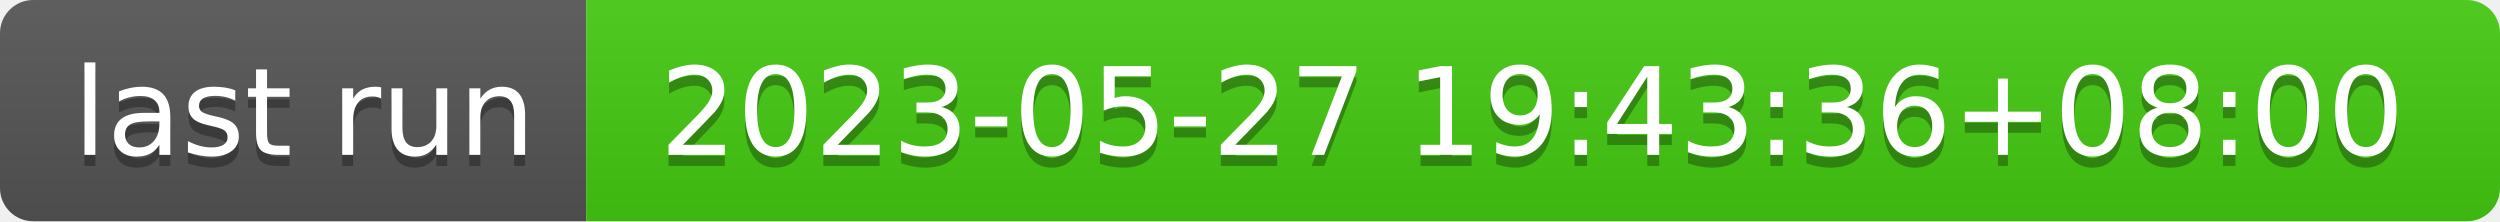
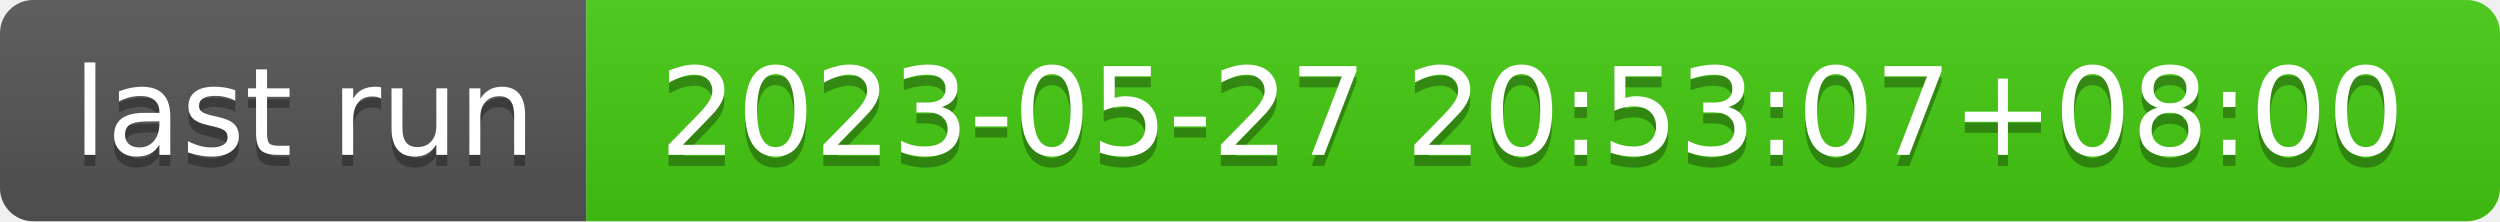
- <svg xmlns="http://www.w3.org/2000/svg" width="226" height="20" role="img" aria-label="last run: 2023-05-27 19:43:36+08:00">
+ <svg xmlns="http://www.w3.org/2000/svg" width="226" height="20" role="img" aria-label="last run: 2023-05-27 20:53:07+08:00">
  <linearGradient id="s" x2="0" y2="100%">
    <stop offset="0" stop-color="#bbb" stop-opacity=".1" />
    <stop offset="1" stop-opacity=".1" />
  </linearGradient>
  <clipPath id="r">
    <rect width="226" height="20" rx="3" fill="#fff" />
  </clipPath>
  <g clip-path="url(#r)">
    <rect width="53" height="20" fill="#555" />
    <rect x="53" width="173" height="20" fill="#4c1" />
    <rect width="226" height="20" fill="url(#s)" />
  </g>
  <g fill="#fff" text-anchor="middle" font-family="Verdana,Geneva,DejaVu Sans,sans-serif" text-rendering="geometricPrecision" font-size="110">
    <text aria-hidden="true" x="275" y="150" fill="#010101" fill-opacity=".3" transform="scale(.1)" textLength="430">last run</text>
    <text x="275" y="140" transform="scale(.1)" fill="#fff" textLength="430">last run</text>
-     <text aria-hidden="true" x="1385" y="150" fill="#010101" fill-opacity=".3" transform="scale(.1)" textLength="1630">2023-05-27 19:43:36+08:00</text>
-     <text x="1385" y="140" transform="scale(.1)" fill="#fff" textLength="1630">2023-05-27 19:43:36+08:00</text>
+     <text aria-hidden="true" x="1385" y="150" fill="#010101" fill-opacity=".3" transform="scale(.1)" textLength="1630">2023-05-27 20:53:07+08:00</text>
+     <text x="1385" y="140" transform="scale(.1)" fill="#fff" textLength="1630">2023-05-27 20:53:07+08:00</text>
  </g>
</svg>
